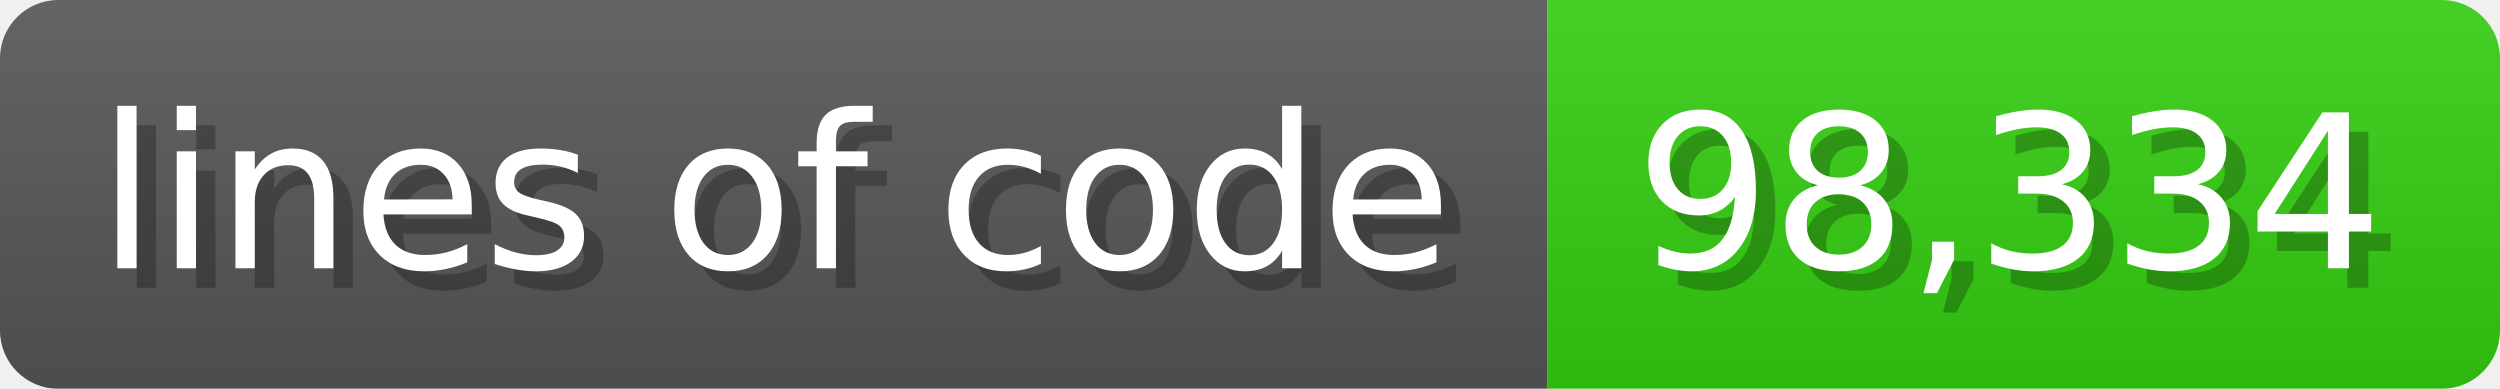
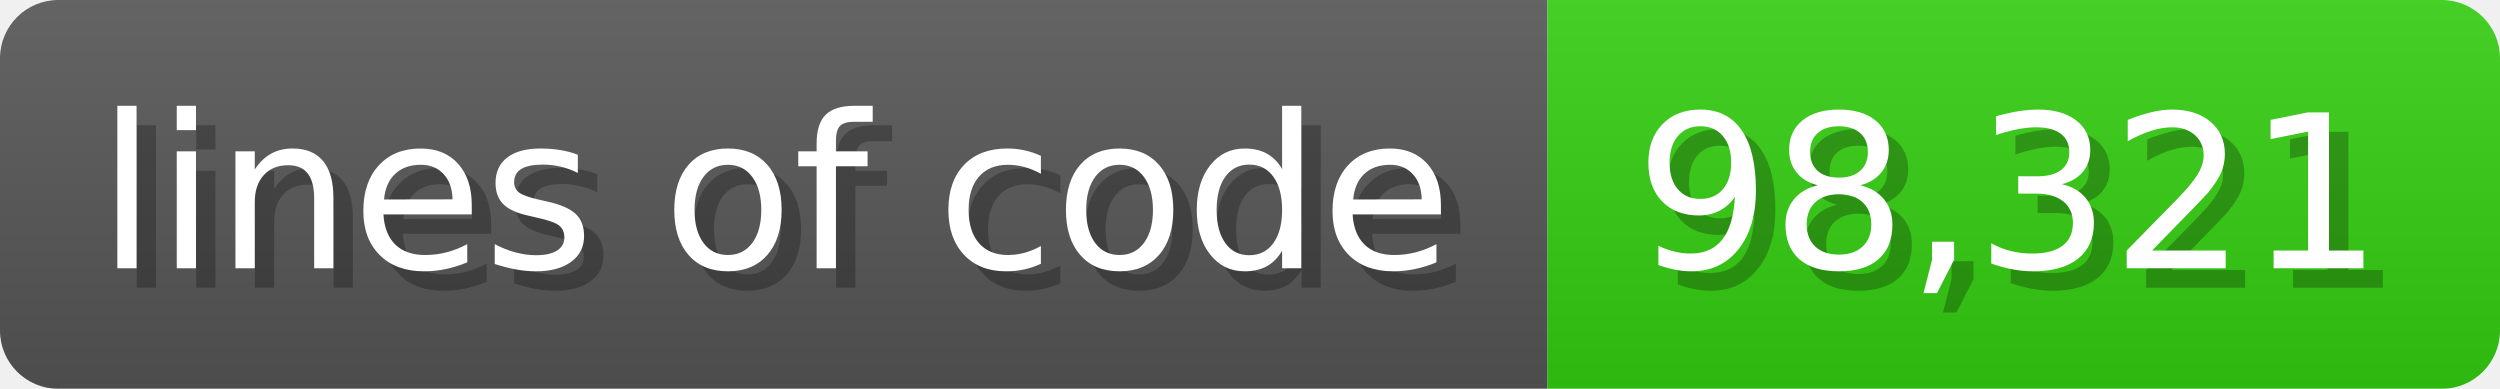
<svg xmlns="http://www.w3.org/2000/svg" width="128.6" height="20" viewBox="0 0 1286 200">
  <linearGradient id="a" x2="0" y2="100%">
    <stop offset="0" stop-opacity=".1" stop-color="#EEE" />
    <stop offset="1" stop-opacity=".1" />
  </linearGradient>
  <mask id="m">
    <rect width="1286" height="200" rx="30" fill="#FFF" />
  </mask>
  <g mask="url(#m)">
    <rect width="796" height="200" fill="#555" />
    <rect width="490" height="200" fill="#3C1" x="796" />
    <rect width="1286" height="200" fill="url(#a)" />
  </g>
  <g fill="#fff" text-anchor="start" font-family="Verdana,DejaVu Sans,sans-serif" font-size="110">
    <text x="60" y="148" textLength="696" fill="#000" opacity="0.25">lines of code</text>
    <text x="50" y="138" textLength="696">lines of code</text>
-     <text x="851" y="148" textLength="390" fill="#000" opacity="0.25">98,334</text>
-     <text x="841" y="138" textLength="390">98,334</text>
+     <text x="851" y="148" textLength="390" fill="#000" opacity="0.25">98,321</text>
+     <text x="841" y="138" textLength="390">98,321</text>
  </g>
</svg>
